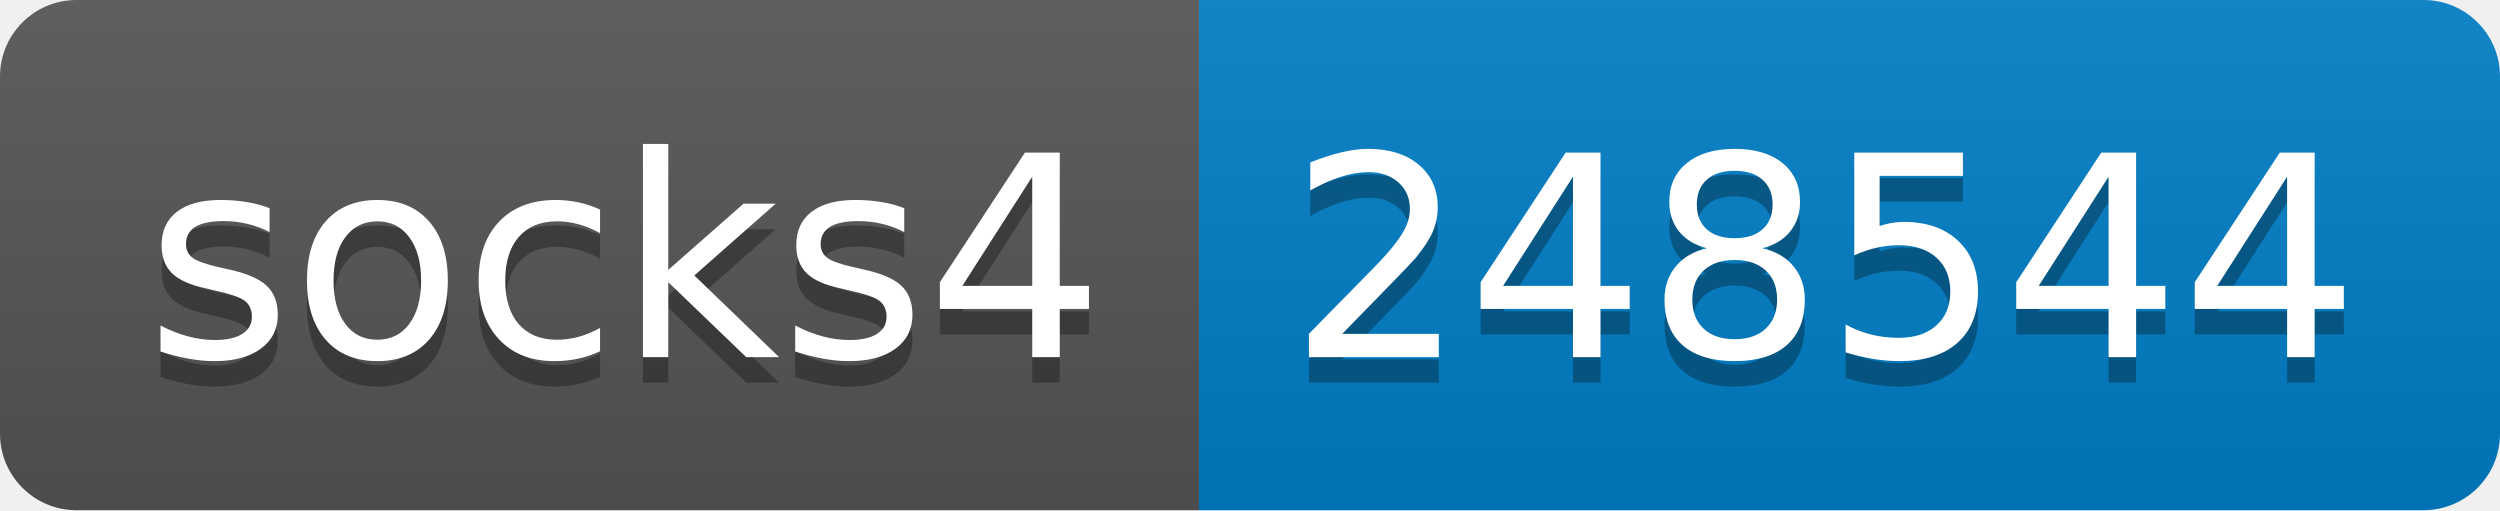
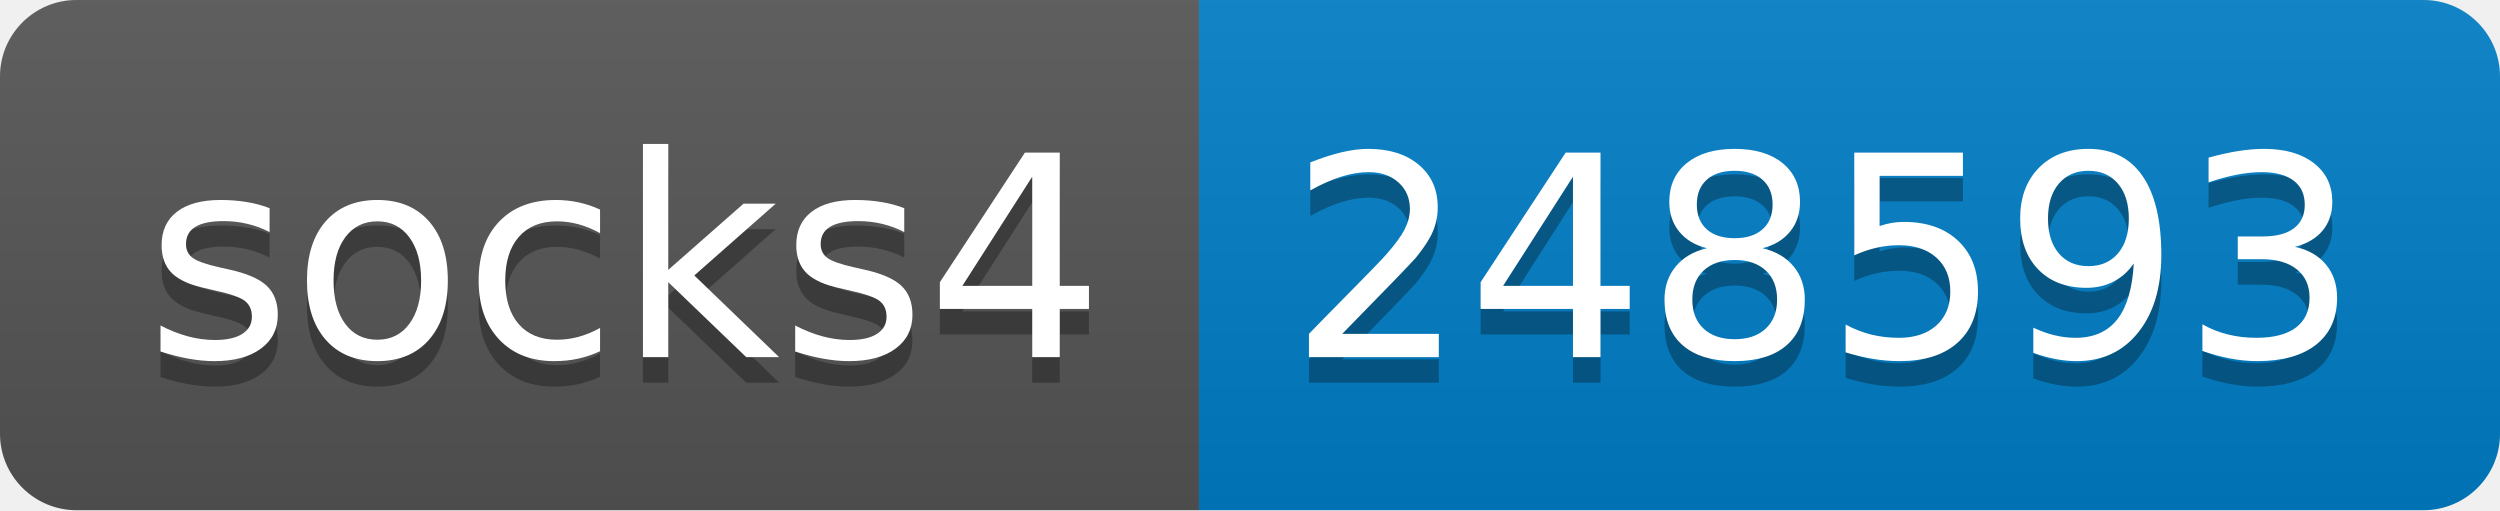
- <svg xmlns="http://www.w3.org/2000/svg" width="98" height="20" role="img" aria-label="socks4: 248544">
+ <svg xmlns="http://www.w3.org/2000/svg" width="98" height="20" role="img" aria-label="socks4: 248593">
  <linearGradient id="s" x2="0" y2="100%">
    <stop offset="0" stop-color="#bbb" stop-opacity=".1" />
    <stop offset="1" stop-opacity=".1" />
  </linearGradient>
  <clipPath id="r">
    <rect width="98" height="20" rx="3" fill="#fff" />
  </clipPath>
  <g clip-path="url(#r)">
    <rect width="47" height="20" fill="#555" />
    <rect x="47" width="51" height="20" fill="#007ec6" />
    <rect width="98" height="20" fill="url(#s)" />
  </g>
  <g fill="#fff" text-anchor="middle" font-family="Verdana,Geneva,DejaVu Sans,sans-serif" text-rendering="geometricPrecision" font-size="110">
    <text aria-hidden="true" x="245" y="150" fill="#010101" fill-opacity=".3" transform="scale(.1)" textLength="370">socks4</text>
    <text x="245" y="140" transform="scale(.1)" fill="#fff" textLength="370">socks4</text>
-     <text aria-hidden="true" x="715" y="150" fill="#010101" fill-opacity=".3" transform="scale(.1)" textLength="410">248544</text>
-     <text x="715" y="140" transform="scale(.1)" fill="#fff" textLength="410">248544</text>
+     <text aria-hidden="true" x="715" y="150" fill="#010101" fill-opacity=".3" transform="scale(.1)" textLength="410">248593</text>
+     <text x="715" y="140" transform="scale(.1)" fill="#fff" textLength="410">248593</text>
  </g>
</svg>
